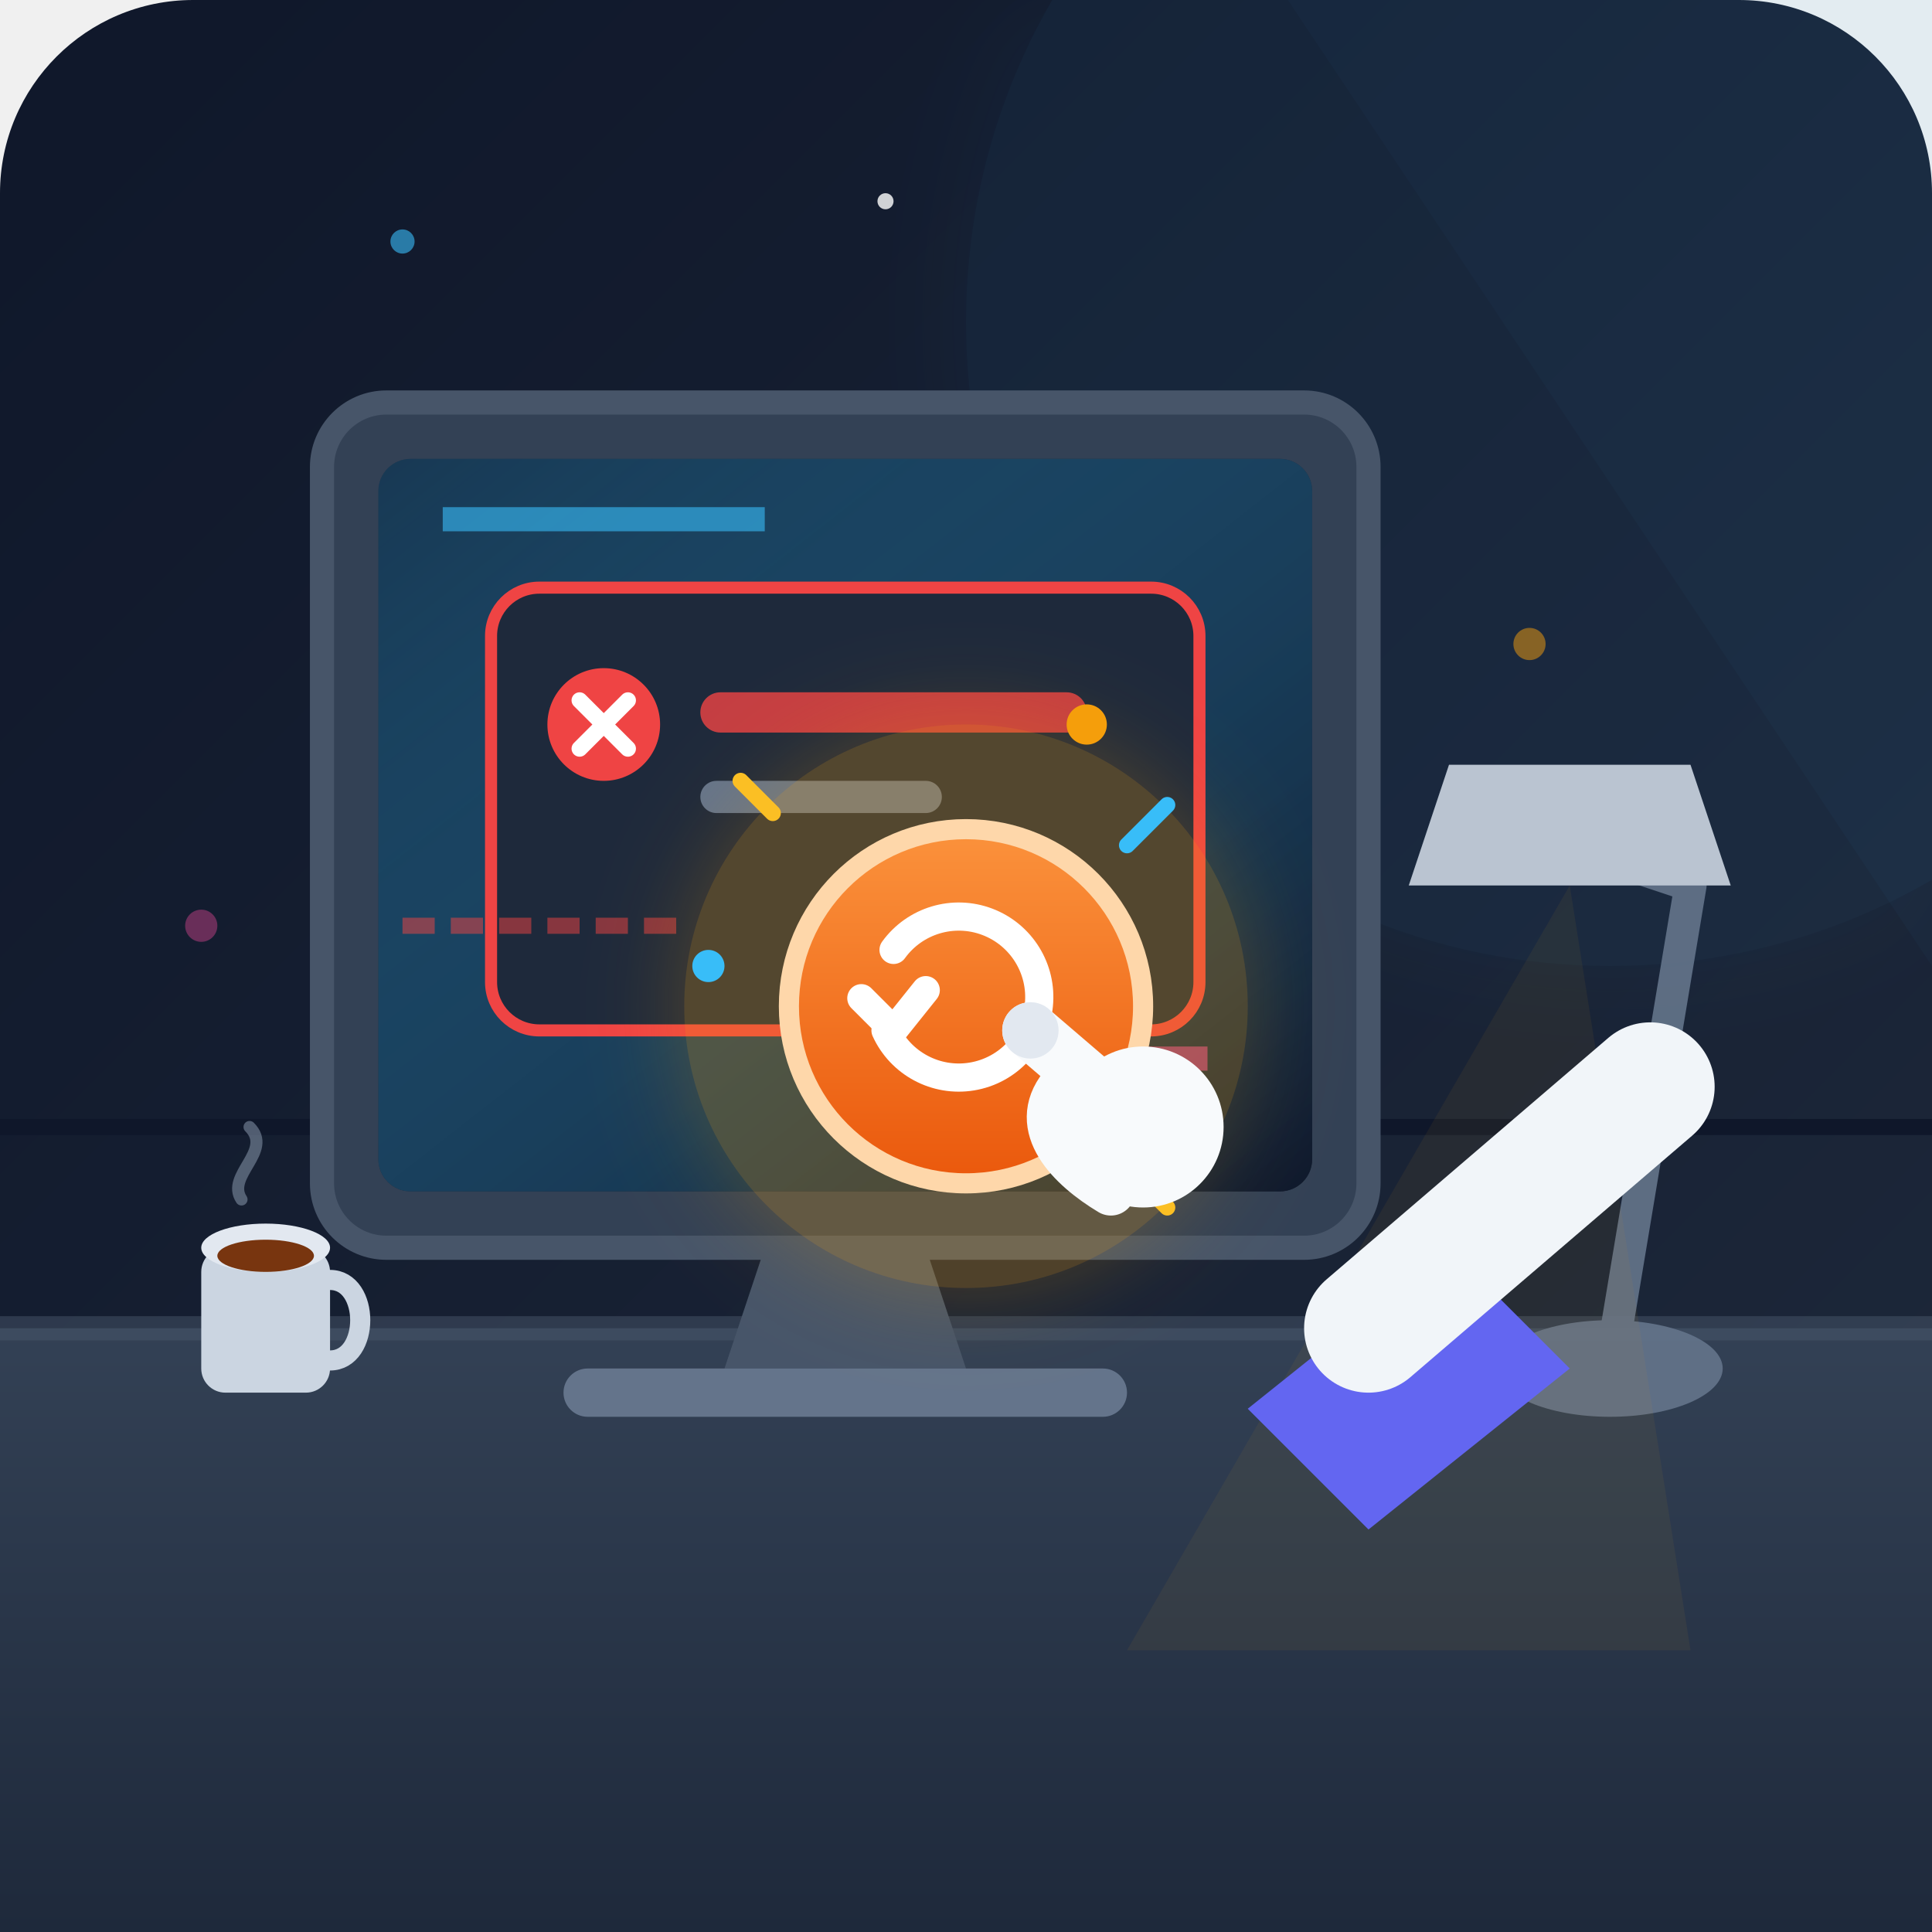
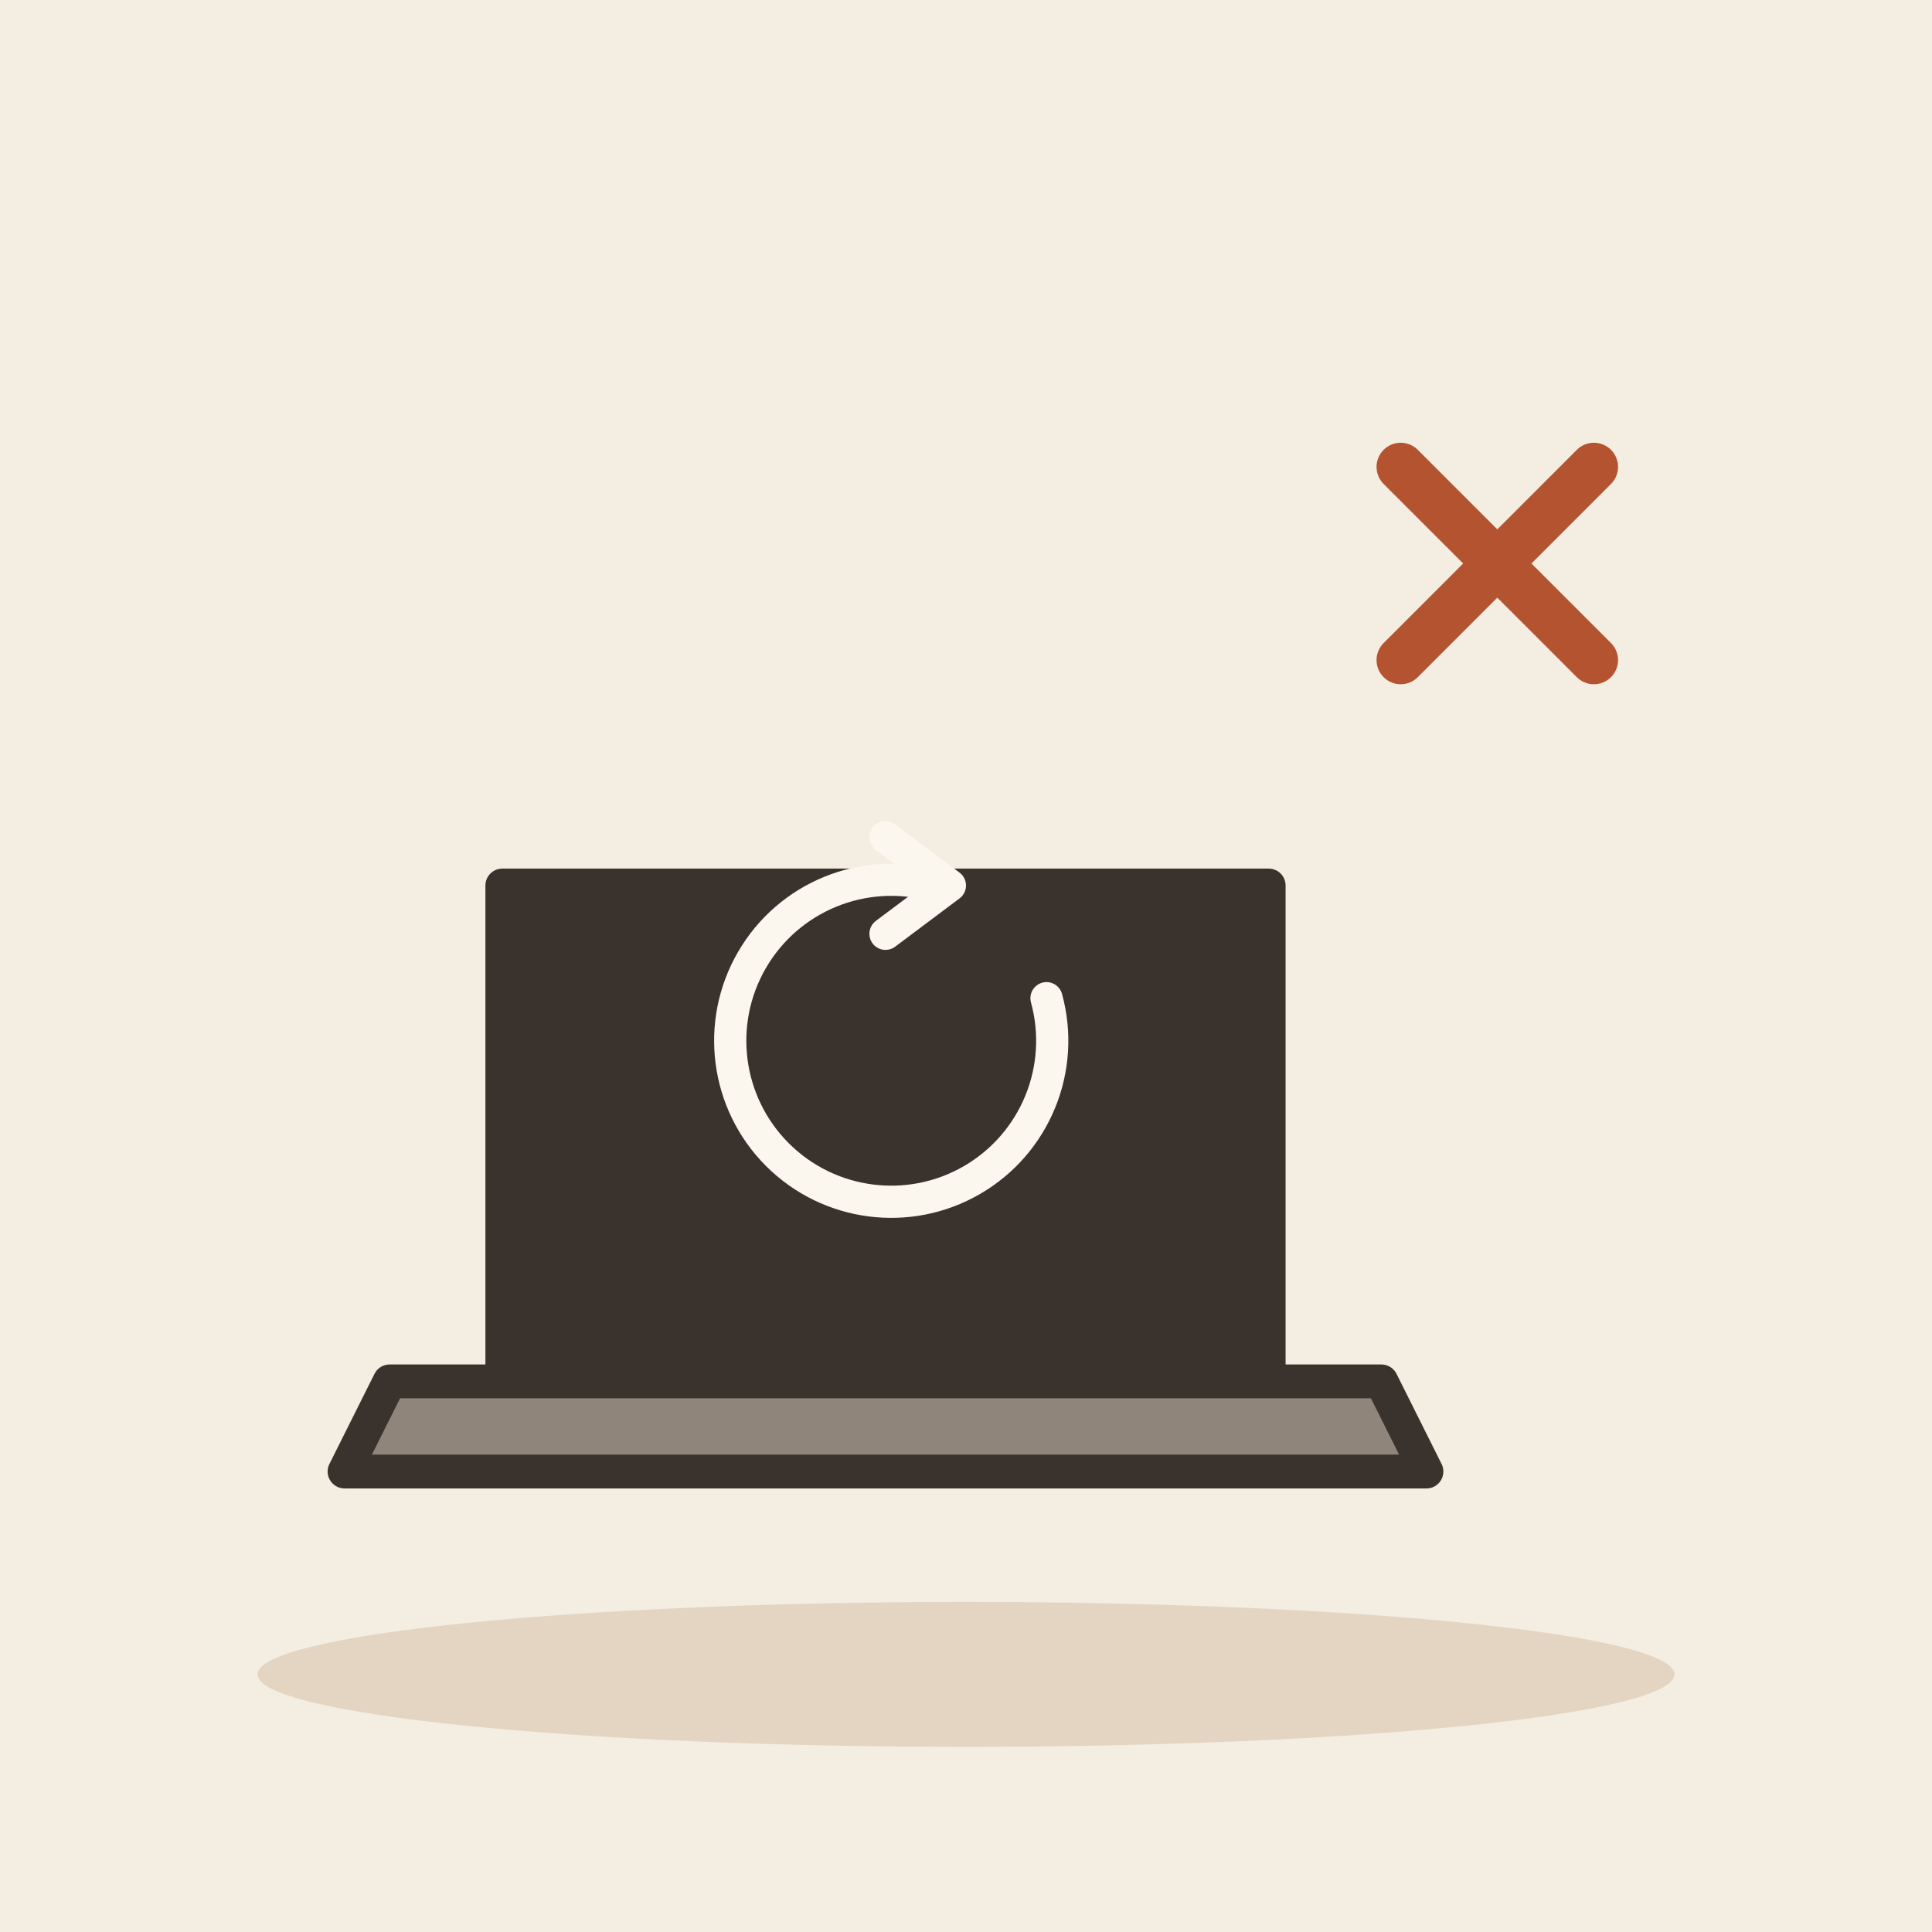
- <svg xmlns="http://www.w3.org/2000/svg" width="240" height="240" viewBox="0 0 240">
-   <defs>
-     <linearGradient id="bgGrad" x1="0%" y1="0%" x2="100%" y2="100%">
-       <stop offset="0%" stop-color="#0f172a" />
-       <stop offset="100%" stop-color="#1e293b" />
-     </linearGradient>
-     <linearGradient id="deskGrad" x1="0%" y1="0%" x2="0%" y2="100%">
-       <stop offset="0%" stop-color="#334155" />
-       <stop offset="100%" stop-color="#1e293b" />
-     </linearGradient>
-     <linearGradient id="screenGlow" x1="0%" y1="0%" x2="100%" y2="100%">
-       <stop offset="0%" stop-color="#38bdf8" stop-opacity="0.2" />
-       <stop offset="100%" stop-color="#0f172a" stop-opacity="0.8" />
-     </linearGradient>
-     <linearGradient id="btnGrad" x1="0%" y1="0%" x2="0%" y2="100%">
-       <stop offset="0%" stop-color="#fb923c" />
-       <stop offset="100%" stop-color="#ea580c" />
-     </linearGradient>
-     <filter id="glow" x="-20%" y="-20%" width="140%" height="140%">
-       <feGaussianBlur stdDeviation="6" result="blur" />
-       <feComposite in="SourceGraphic" in2="blur" operator="over" />
-     </filter>
-   </defs>
-   <rect width="240" height="240" rx="24" fill="url(#bgGrad)" />
-   <path d="M160 0 L240 0 L240 120 Z" fill="#38bdf8" opacity="0.03" />
-   <circle cx="200" cy="40" r="80" fill="#38bdf8" filter="url(#glow)" opacity="0.05" />
-   <line x1="0" y1="140" x2="240" y2="140" stroke="#0f172a" stroke-width="2" />
-   <path d="M0 165 L240 165 L240 240 L0 240 Z" fill="url(#deskGrad)" />
-   <path d="M0 165 L240 165" stroke="#475569" stroke-width="3" opacity="0.5" />
-   <g opacity="0.9">
-     <ellipse cx="200" cy="170" rx="14" ry="6" fill="#64748b" />
-     <path d="M200 170 L210 110 L195 105" fill="none" stroke="#64748b" stroke-width="4" stroke-linecap="round" stroke-linejoin="round" />
-     <path d="M180 95 L210 95 L215 110 L175 110 Z" fill="#cbd5e1" />
-     <polygon points="195,110 140,205 210,205" fill="#f59e0b" opacity="0.07" />
+ <svg xmlns="http://www.w3.org/2000/svg" viewBox="0 0 240 240" data-style="editorial">
+   <rect width="240" height="240" fill="#F4EDE2" />
+   <ellipse cx="120" cy="208" rx="88" ry="9" fill="#E3D5C1" />
+   <g transform="translate(110 180) scale(1.4 1.4)">
+     <path d="M-34 -50L34 -50L34 -6L-34 -6Z" fill="#3A332D" stroke="#3A332D" stroke-width="3" stroke-linecap="round" stroke-linejoin="round" />
+     <rect x="-29" y="-45" width="58" height="34" rx="2" fill="#3A332D" />
+     <path d="M-44 -6L44 -6L48 2L-48 2Z" fill="#8F857A" stroke="#3A332D" stroke-width="3" stroke-linecap="round" stroke-linejoin="round" />
  </g>
-   <g transform="translate(25, 150)">
-     <rect x="0" y="5" width="16" height="18" rx="3" fill="#cbd5e1" />
-     <path d="M16 9 C21 9, 21 19, 16 19" fill="none" stroke="#cbd5e1" stroke-width="2.5" stroke-linecap="round" />
-     <ellipse cx="8" cy="5" rx="8" ry="3" fill="#e2e8f0" />
-     <ellipse cx="8" cy="6" rx="6" ry="2" fill="#78350f" />
-     <path d="M5 -1 C3 -4, 9 -7, 6 -10" fill="none" stroke="#94a3b8" stroke-width="1.5" stroke-linecap="round" opacity="0.5" />
+   <g transform="translate(110 130)">
+     <path d="M20 -6A20 20 0 1 1 6 -20" fill="none" stroke="#FBF6EE" stroke-width="4" stroke-linecap="round" stroke-linejoin="round" />
+     <path d="M0 -26L8 -20L0 -14" fill="none" stroke="#FBF6EE" stroke-width="4" stroke-linecap="round" stroke-linejoin="round" />
  </g>
-   <g transform="translate(35, 45)">
-     <path d="M60 110 L80 110 L85 125 L55 125 Z" fill="#475569" />
-     <rect x="35" y="125" width="70" height="6" rx="3" fill="#64748b" />
-     <rect x="5" y="5" width="130" height="105" rx="8" fill="#334155" stroke="#475569" stroke-width="3" />
-     <rect x="12" y="12" width="116" height="91" rx="4" fill="#0f172a" />
-     <rect x="12" y="12" width="116" height="91" rx="4" fill="url(#screenGlow)" />
-     <rect x="26" y="28" width="88" height="55" rx="6" fill="#1e293b" stroke="#ef4444" stroke-width="1.5" />
-     <circle cx="40" cy="45" r="7" fill="#ef4444" />
-     <path d="M37 42 L43 48 M43 42 L37 48" stroke="#ffffff" stroke-width="2" stroke-linecap="round" />
-     <rect x="52" y="41" width="48" height="5" rx="2.5" fill="#ef4444" opacity="0.8" />
-     <rect x="52" y="52" width="30" height="4" rx="2" fill="#64748b" />
-     <rect x="20" y="18" width="40" height="3" fill="#38bdf8" opacity="0.6" />
-     <rect x="80" y="85" width="35" height="3" fill="#ec4899" opacity="0.6" />
-     <line x1="15" y1="70" x2="50" y2="70" stroke="#ef4444" stroke-width="2" stroke-dasharray="4 2" opacity="0.5" />
+   <g transform="translate(186 70)">
+     <path d="M-12 -12L12 12M12 -12L-12 12" fill="none" stroke="#B4532F" stroke-width="6" stroke-linecap="round" stroke-linejoin="round" />
  </g>
-   <g transform="translate(100, 105)">
-     <circle cx="20" cy="20" r="35" fill="#f59e0b" filter="url(#glow)" opacity="0.25" />
-     <circle cx="20" cy="20" r="22" fill="url(#btnGrad)" stroke="#fed7aa" stroke-width="2.5" />
-     <path d="M11 13 A 10 10 0 1 1 10 23" fill="none" stroke="#ffffff" stroke-width="3.5" stroke-linecap="round" />
-     <path d="M7 19 L11 23 L15 18" fill="none" stroke="#ffffff" stroke-width="3.5" stroke-linecap="round" stroke-linejoin="round" />
-     <path d="M -8 -8 L -4 -4" stroke="#fbbf24" stroke-width="2" stroke-linecap="round" />
-     <path d="M 45 45 L 40 40" stroke="#fbbf24" stroke-width="2" stroke-linecap="round" />
-     <path d="M 45 -5 L 40 0" stroke="#38bdf8" stroke-width="2" stroke-linecap="round" />
-     <circle cx="-12" cy="15" r="2" fill="#38bdf8" />
-     <circle cx="35" cy="-15" r="2.5" fill="#f59e0b" />
-   </g>
-   <g transform="translate(130, 130)">
-     <path d="M25 45 L50 25 L65 40 L40 60 Z" fill="#6366f1" />
-     <path d="M40 35 L75 5" fill="none" stroke="#f1f5f9" stroke-width="16" stroke-linecap="round" />
-     <circle cx="12" cy="10" r="10" fill="#f8fafc" />
-     <path d="M8 18 C3 15, -2 10, 2 5" fill="none" stroke="#f8fafc" stroke-width="6" stroke-linecap="round" />
-     <path d="M12 10 L-2 -2" stroke="#f8fafc" stroke-width="7" stroke-linecap="round" />
-     <circle cx="-2" cy="-2" r="3.5" fill="#e2e8f0" />
-   </g>
-   <circle cx="50" cy="30" r="1.5" fill="#38bdf8" opacity="0.6" />
-   <circle cx="190" cy="80" r="2" fill="#f59e0b" opacity="0.5" />
-   <circle cx="110" cy="25" r="1" fill="#ffffff" opacity="0.8" />
-   <circle cx="25" cy="115" r="2" fill="#ec4899" opacity="0.4" />
</svg>
